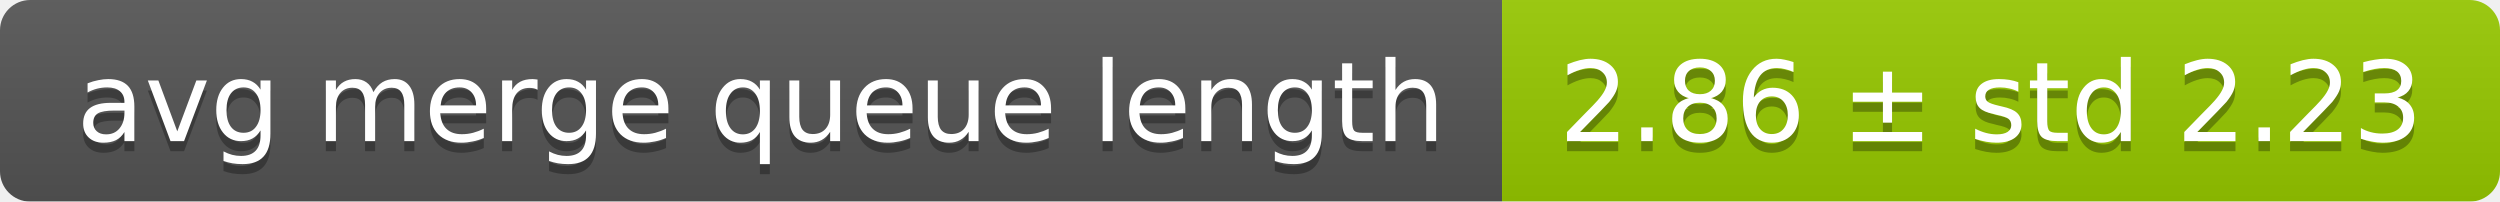
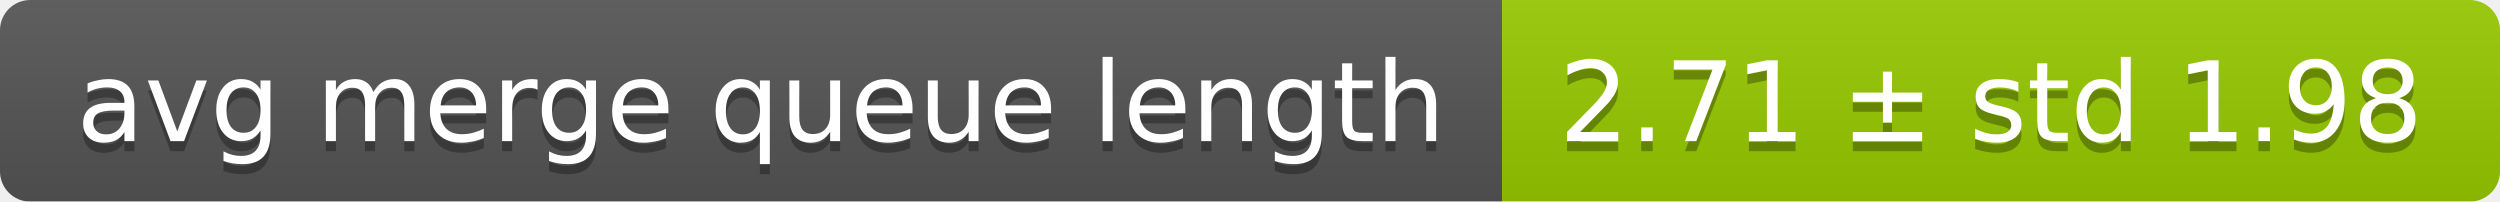
<svg xmlns="http://www.w3.org/2000/svg" width="248" height="20">
  <linearGradient id="smooth" x2="0" y2="100%">
    <stop offset="0" stop-color="#bbb" stop-opacity=".1" />
    <stop offset="1" stop-opacity=".1" />
  </linearGradient>
  <mask id="round">
    <rect width="248" height="20" rx="3" fill="#fff" />
  </mask>
  <g mask="url(#round)">
    <rect width="149" height="20" fill="#555" />
    <rect x="149" width="99" height="20" fill="#97ca00" />
    <rect width="248" height="20" fill="url(#smooth)" />
  </g>
  <g fill="#fff" text-anchor="middle" font-family="DejaVu Sans,Verdana,Geneva,sans-serif" font-size="11">
    <text x="75.5" y="15" fill="#010101" fill-opacity=".3">avg merge queue length</text>
    <text x="75.5" y="14">avg merge queue length</text>
-     <text x="197.5" y="15" fill="#010101" fill-opacity=".3">2.86 ± std 2.23</text>
-     <text x="197.5" y="14">2.86 ± std 2.23</text>
+     <text x="197.5" y="15" fill="#010101" fill-opacity=".3">2.71 ± std 1.98</text>
+     <text x="197.5" y="14">2.71 ± std 1.98</text>
  </g>
</svg>
